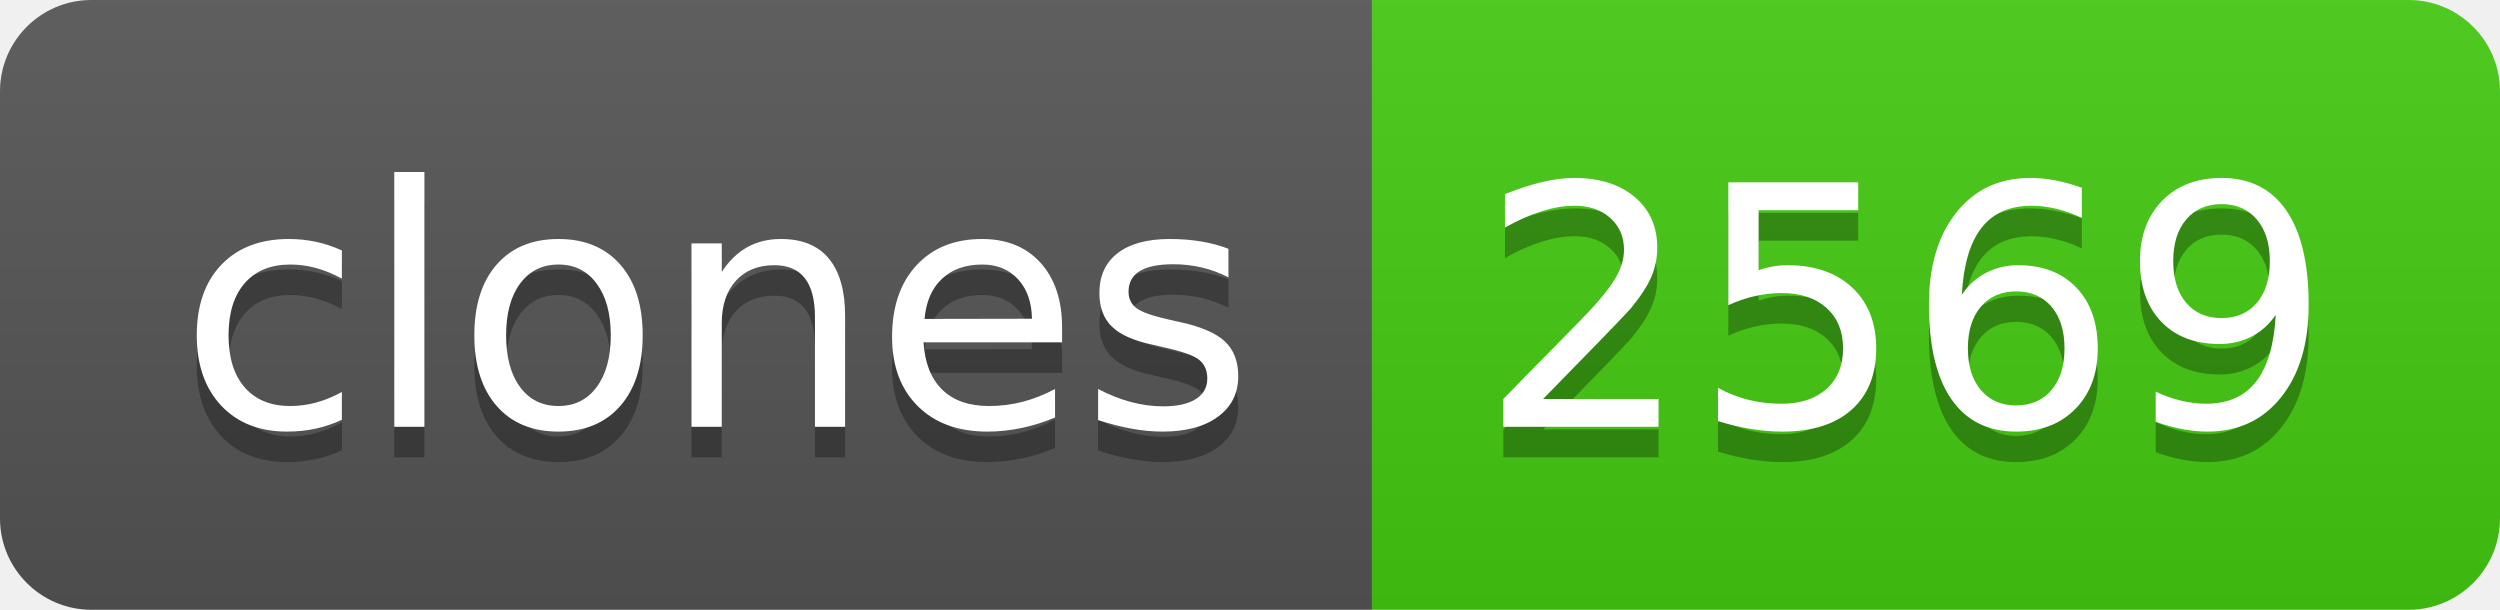
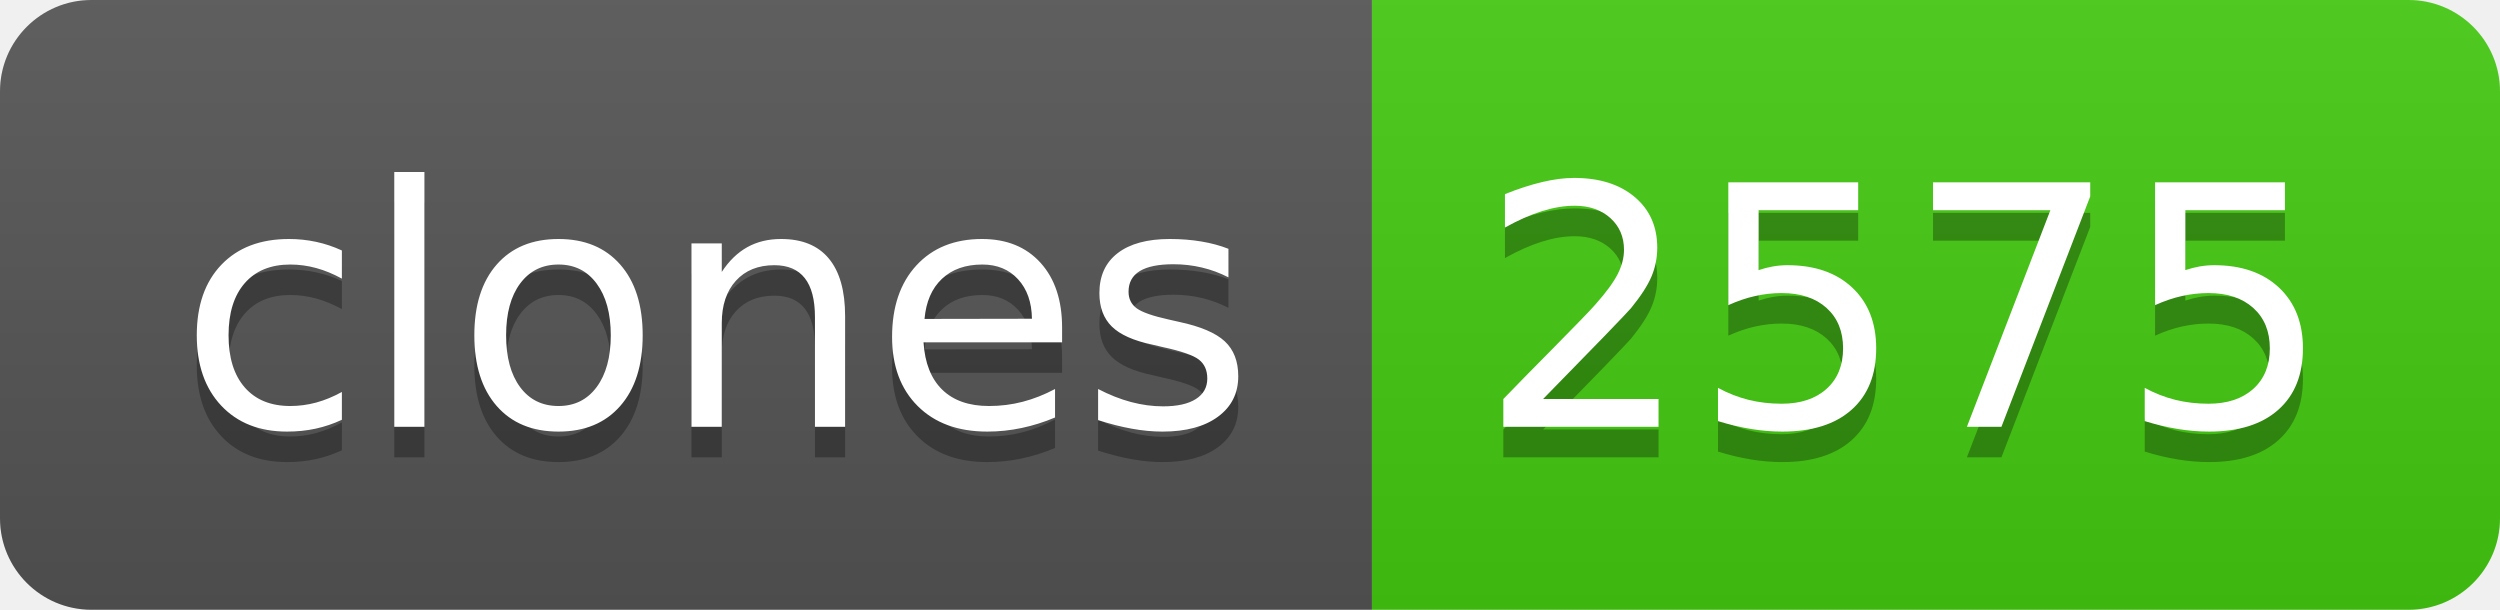
- <svg xmlns="http://www.w3.org/2000/svg" width="82" height="20" role="img" aria-label="clones: 2569">
+ <svg xmlns="http://www.w3.org/2000/svg" width="82" height="20" role="img" aria-label="clones: 2575">
  <linearGradient id="s" x2="0" y2="100%">
    <stop offset="0" stop-color="#bbb" stop-opacity=".1" />
    <stop offset="1" stop-opacity=".1" />
  </linearGradient>
  <clipPath id="r">
    <rect width="82" height="20" rx="3" fill="#fff" />
  </clipPath>
  <g clip-path="url(#r)">
    <rect width="45" height="20" fill="#555" />
    <rect x="45" width="37" height="20" fill="#4c1" />
    <rect width="82" height="20" fill="url(#s)" />
  </g>
  <g fill="#fff" text-anchor="middle" font-family="Verdana,Geneva,DejaVu Sans,sans-serif" text-rendering="geometricPrecision" font-size="110">
    <text aria-hidden="true" x="235" y="150" fill="#010101" fill-opacity=".3" transform="scale(.1)" textLength="350">clones</text>
    <text x="235" y="140" transform="scale(.1)" fill="#fff" textLength="350">clones</text>
-     <text aria-hidden="true" x="625" y="150" fill="#010101" fill-opacity=".3" transform="scale(.1)" textLength="270">2569</text>
-     <text x="625" y="140" transform="scale(.1)" fill="#fff" textLength="270">2569</text>
+     <text aria-hidden="true" x="625" y="150" fill="#010101" fill-opacity=".3" transform="scale(.1)" textLength="270">2575</text>
+     <text x="625" y="140" transform="scale(.1)" fill="#fff" textLength="270">2575</text>
  </g>
</svg>
